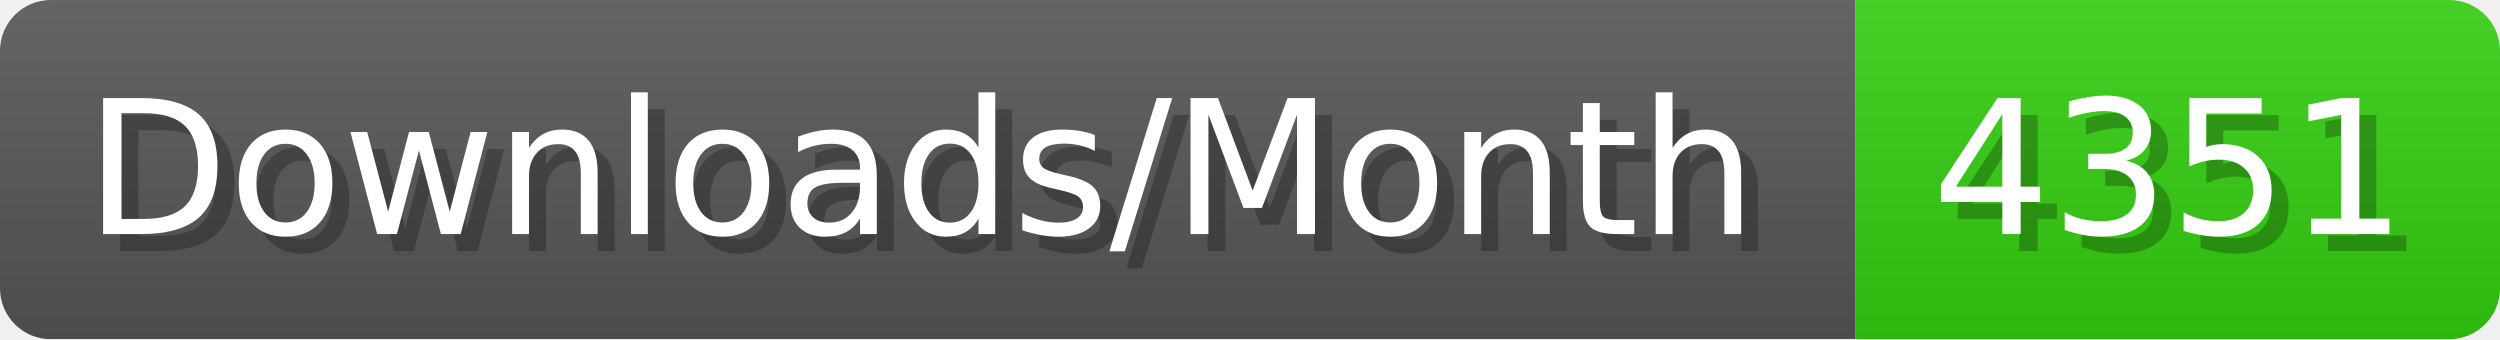
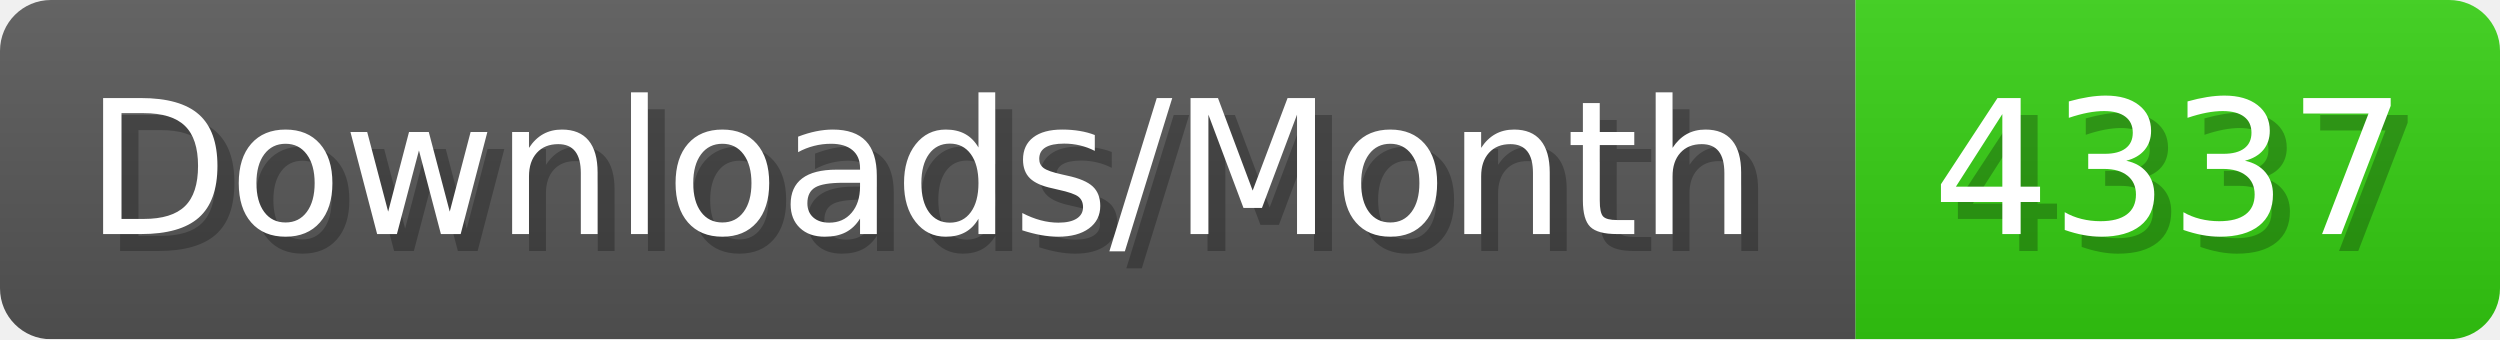
- <svg xmlns="http://www.w3.org/2000/svg" width="147.4" height="20" viewBox="0 0 1474 200" role="img" aria-label="Downloads/Month: 4351">
+ <svg xmlns="http://www.w3.org/2000/svg" width="147.4" height="20" viewBox="0 0 1474 200" role="img" aria-label="Downloads/Month: 4337">
  <linearGradient id="YlXUI" x2="0" y2="100%">
    <stop offset="0" stop-opacity=".1" stop-color="#EEE" />
    <stop offset="1" stop-opacity=".1" />
  </linearGradient>
  <mask id="JHhop">
    <rect width="1474" height="200" rx="30" fill="#FFF" />
  </mask>
  <g mask="url(#JHhop)">
    <rect width="1094" height="200" fill="#555" />
    <rect width="380" height="200" fill="#3C1" x="1094" />
    <rect width="1474" height="200" fill="url(#YlXUI)" />
  </g>
  <g aria-hidden="true" fill="#fff" text-anchor="start" font-family="Verdana,DejaVu Sans,sans-serif" font-size="110">
    <text x="60" y="148" textLength="994" fill="#000" opacity="0.25">Downloads/Month</text>
    <text x="50" y="138" textLength="994">Downloads/Month</text>
-     <text x="1149" y="148" textLength="280" fill="#000" opacity="0.25">4351</text>
-     <text x="1139" y="138" textLength="280">4351</text>
+     <text x="1149" y="148" textLength="280" fill="#000" opacity="0.25">4337</text>
+     <text x="1139" y="138" textLength="280">4337</text>
  </g>
</svg>
